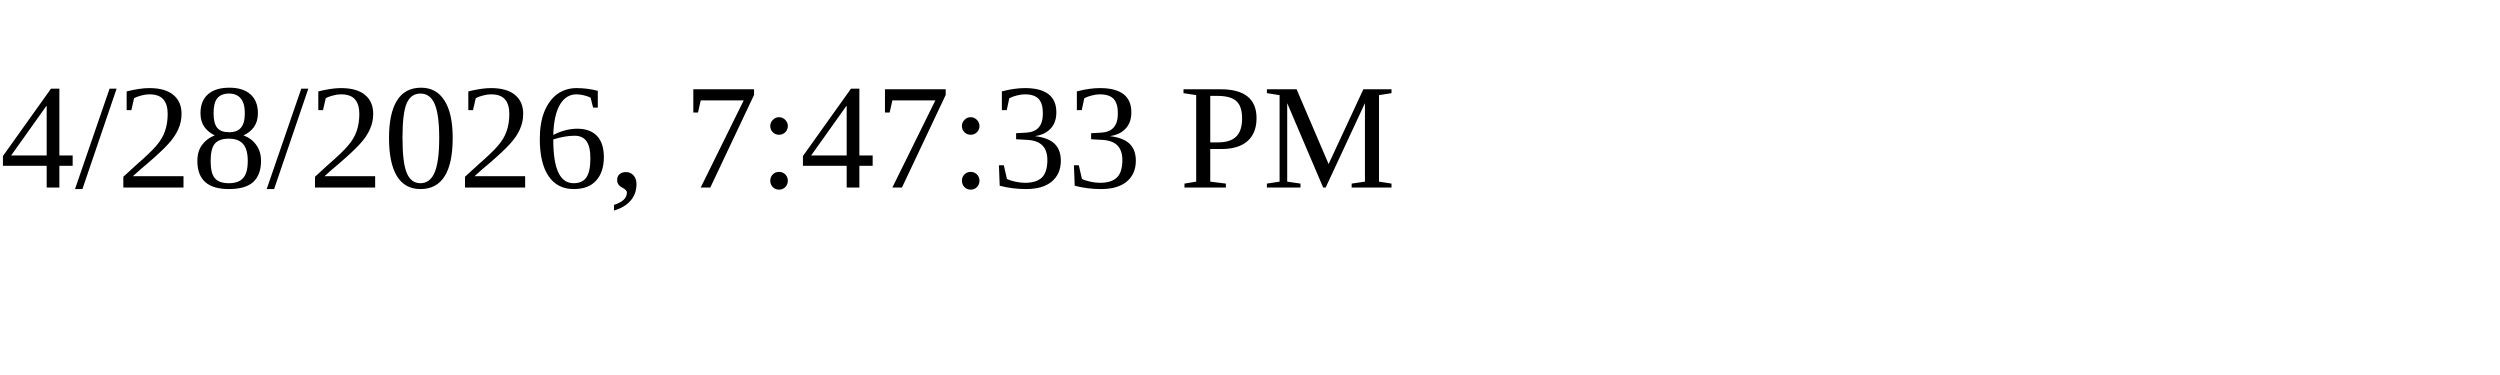
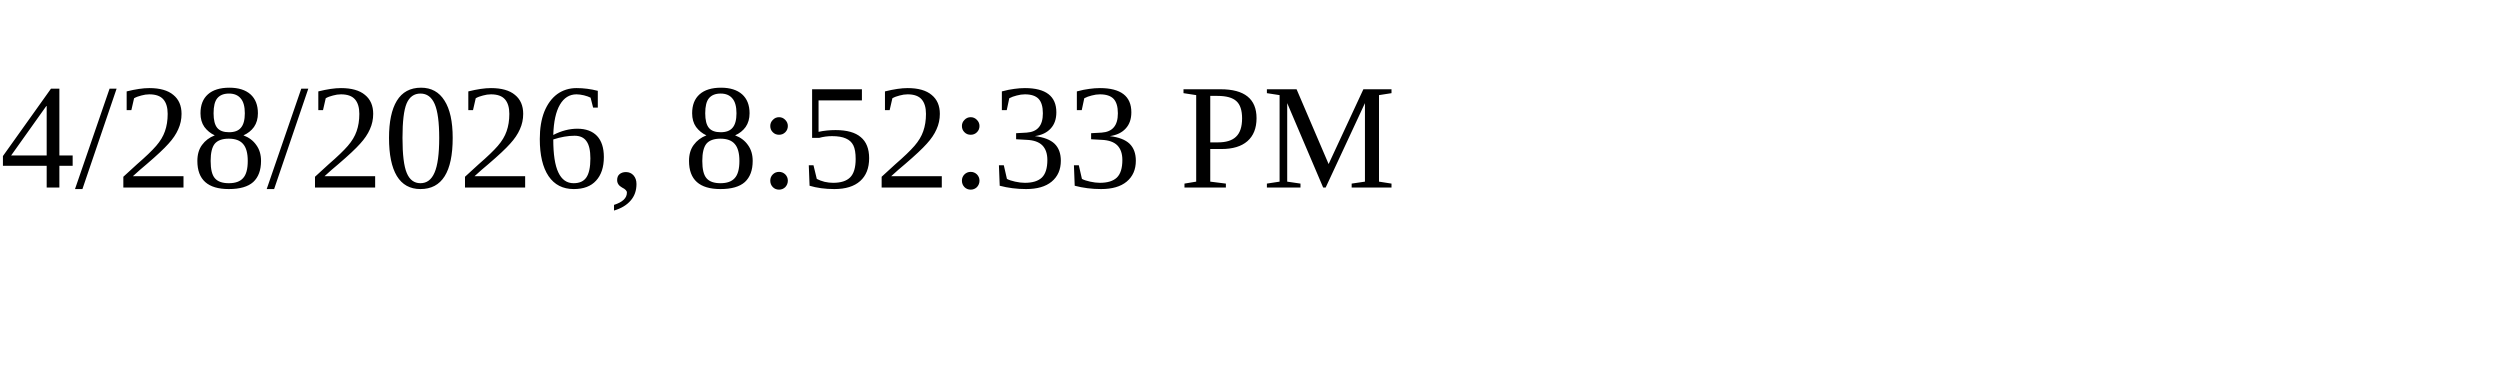
<svg xmlns="http://www.w3.org/2000/svg" height="30" width="200">
-   <text x="0" y="15">4/28/2026, 7:47:33 PM</text>
+   <text x="0" y="15">4/28/2026, 8:52:33 PM</text>
</svg>
